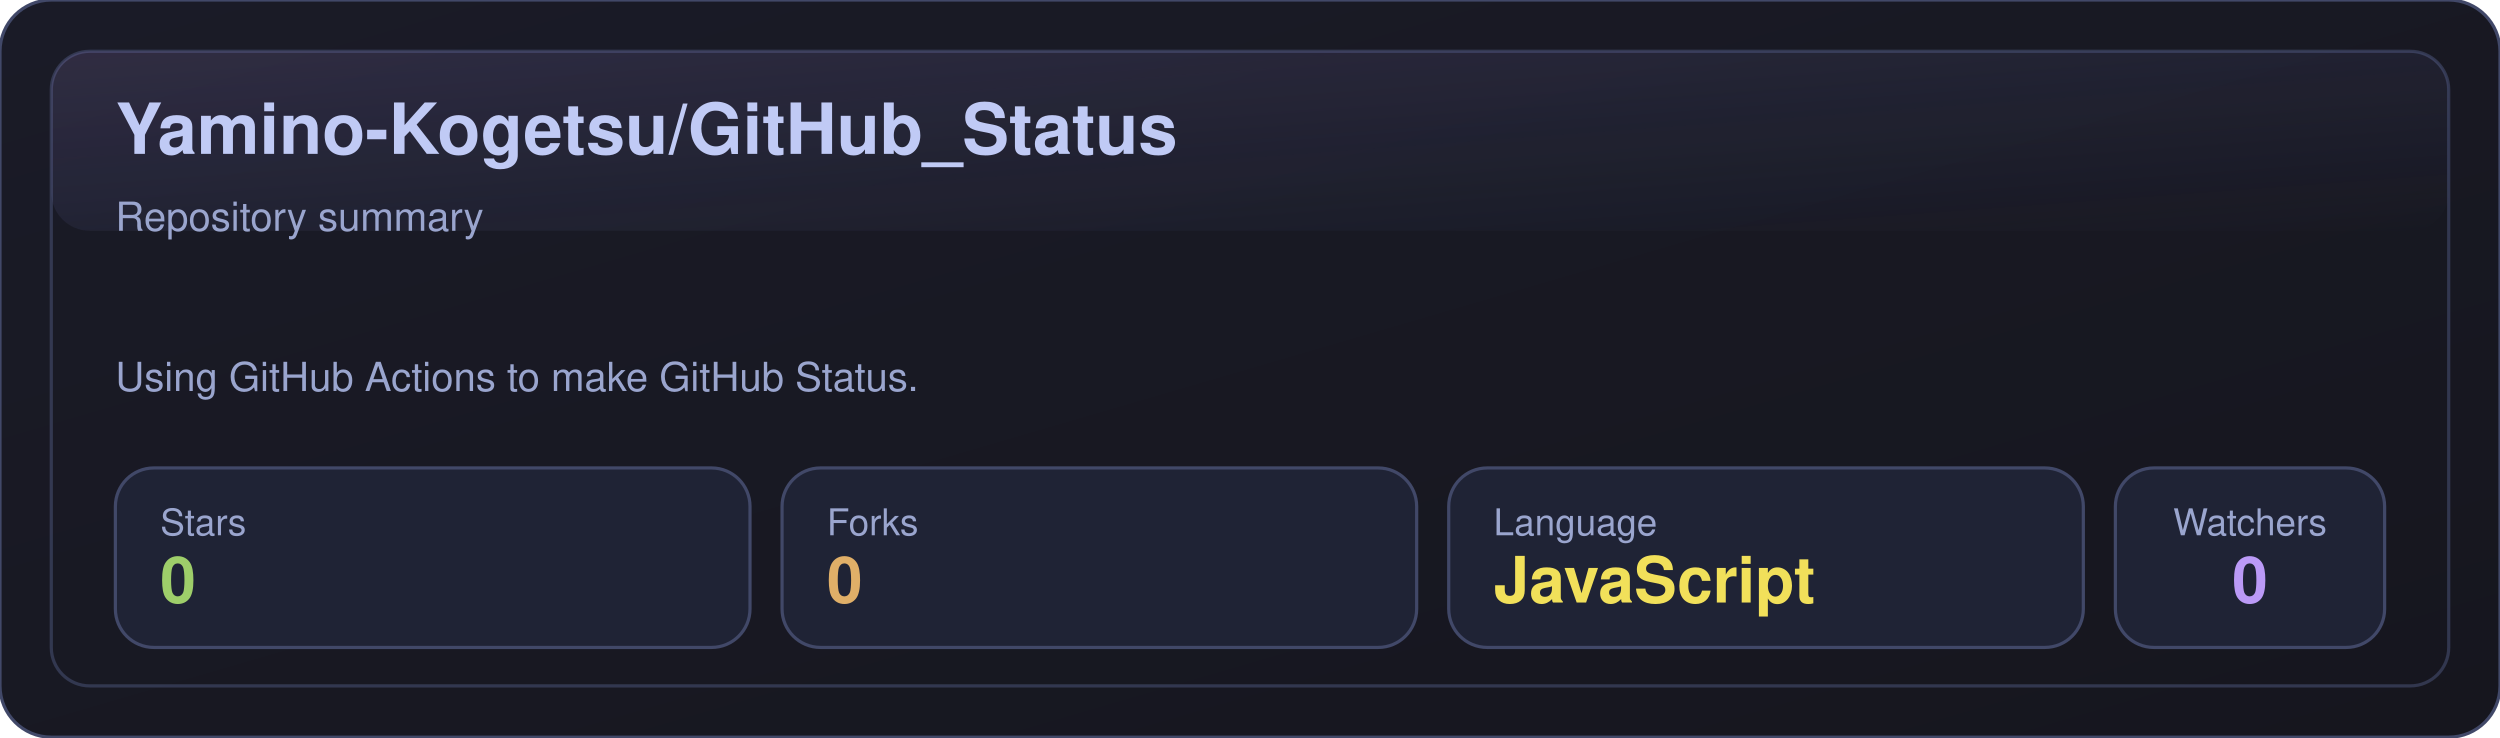
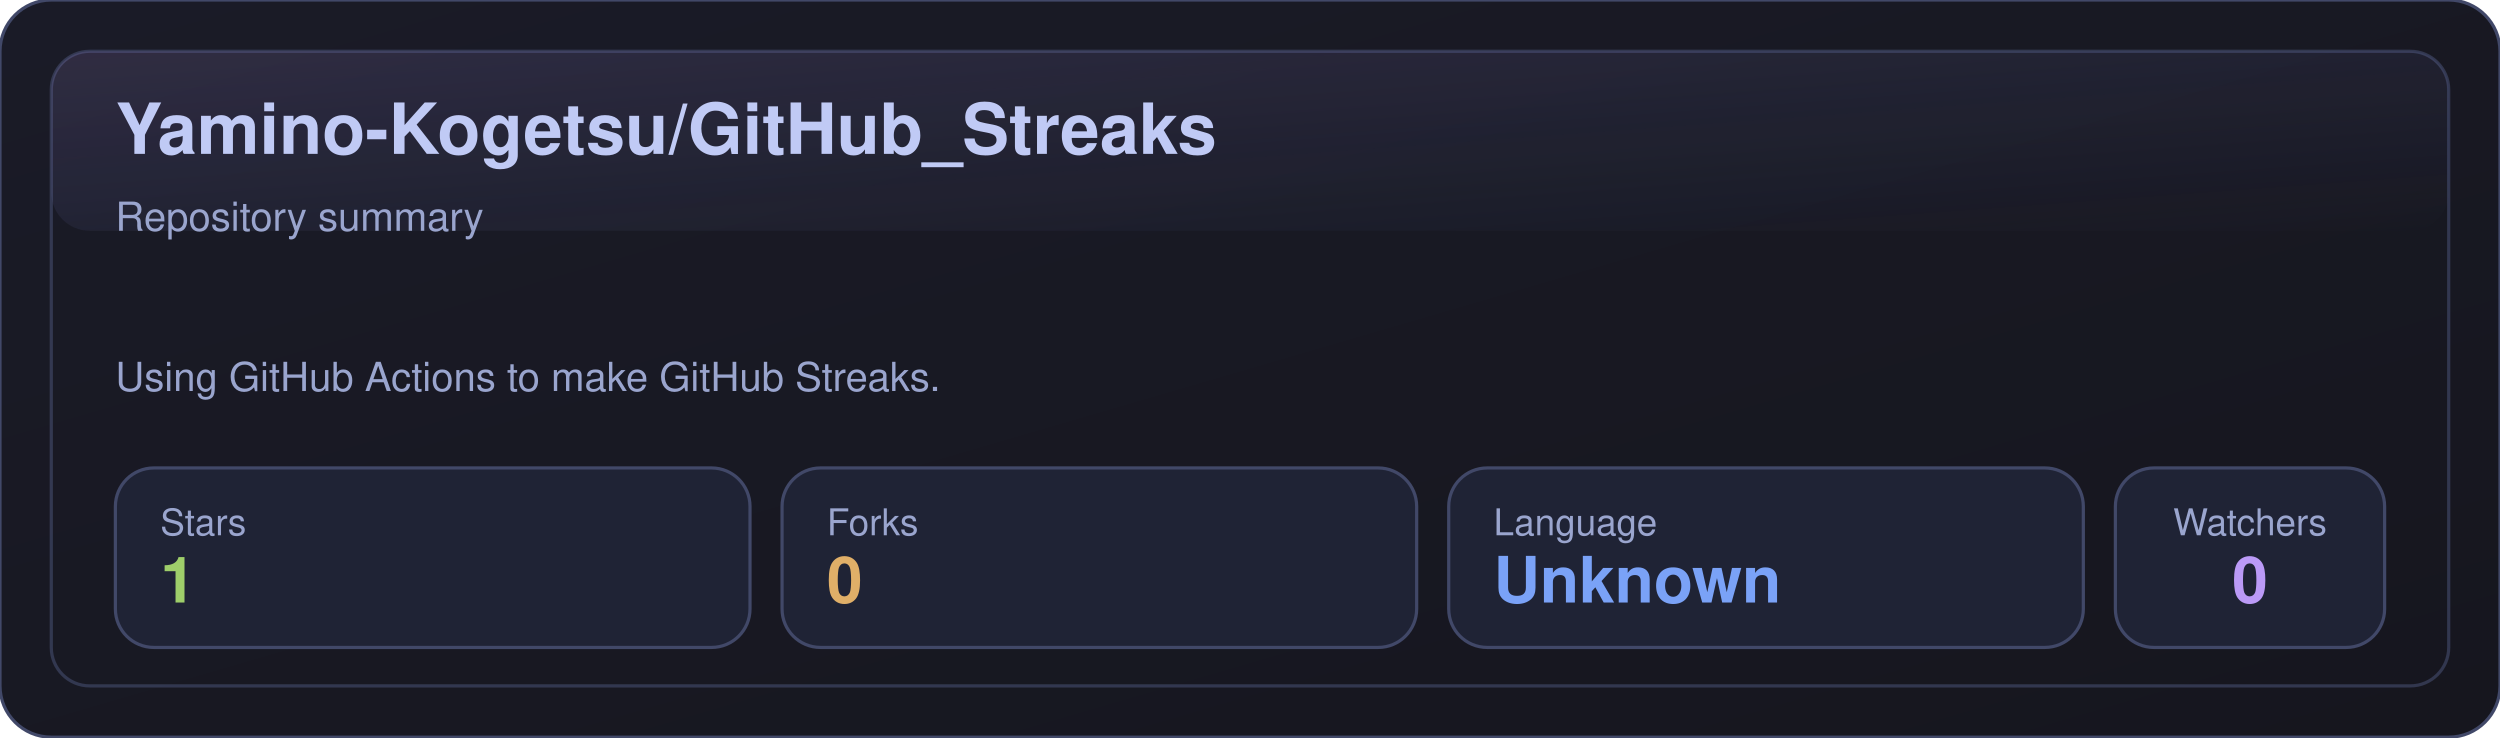
- <svg xmlns="http://www.w3.org/2000/svg" width="780" height="230" viewBox="0 0 780 230" role="img" aria-label="Yamino-Kogetsu/GitHub_Status">
+ <svg xmlns="http://www.w3.org/2000/svg" width="780" height="230" viewBox="0 0 780 230" role="img" aria-label="Yamino-Kogetsu/GitHub_Streaks">
  <defs>
    <linearGradient id="bg" x1="0" y1="0" x2="1" y2="1">
      <stop offset="0%" stop-color="#1a1b27" />
      <stop offset="100%" stop-color="#16161e" />
    </linearGradient>
    <linearGradient id="shine" x1="0" y1="0" x2="1" y2="1">
      <stop offset="0%" stop-color="#bb9af7" stop-opacity="0.16" />
      <stop offset="100%" stop-color="#7aa2f7" stop-opacity="0" />
    </linearGradient>
  </defs>
  <rect x="0" y="0" width="780" height="230" rx="16" fill="url(#bg)" stroke="#414868" />
  <rect x="16" y="16" width="748" height="198" rx="12" fill="none" stroke="#414868" opacity="0.65" />
  <rect x="16" y="16" width="748" height="56" rx="12" fill="url(#shine)" opacity="0.85" />
-   <text x="36" y="48" fill="#c0caf5" font-size="22" font-weight="700" font-family="-apple-system,BlinkMacSystemFont,Segoe UI,Helvetica,Arial,sans-serif">Yamino-Kogetsu/GitHub_Status</text>
+   <text x="36" y="48" fill="#c0caf5" font-size="22" font-weight="700" font-family="-apple-system,BlinkMacSystemFont,Segoe UI,Helvetica,Arial,sans-serif">Yamino-Kogetsu/GitHub_Streaks</text>
  <text x="36" y="72" fill="#9aa5ce" font-size="12.5" font-family="-apple-system,BlinkMacSystemFont,Segoe UI,Helvetica,Arial,sans-serif">Repository summary</text>
-   <text x="36" y="122" fill="#9aa5ce" font-size="12.5" font-family="-apple-system,BlinkMacSystemFont,Segoe UI,Helvetica,Arial,sans-serif">Using GitHub Actions to make GitHub Status.</text>
+   <text x="36" y="122" fill="#9aa5ce" font-size="12.5" font-family="-apple-system,BlinkMacSystemFont,Segoe UI,Helvetica,Arial,sans-serif">Using GitHub Actions to make GitHub Streaks.</text>
  <g transform="translate(36,146)">
    <rect x="0" y="0" width="198" height="56" rx="12" fill="#1f2335" stroke="#414868" />
    <text x="14" y="21" fill="#9aa5ce" font-size="11.5" font-family="-apple-system,BlinkMacSystemFont,Segoe UI,Helvetica,Arial,sans-serif">Stars</text>
-     <text x="14" y="42" fill="#9ece6a" font-size="20" font-weight="700" font-family="-apple-system,BlinkMacSystemFont,Segoe UI,Helvetica,Arial,sans-serif">0</text>
+     <text x="14" y="42" fill="#9ece6a" font-size="20" font-weight="700" font-family="-apple-system,BlinkMacSystemFont,Segoe UI,Helvetica,Arial,sans-serif">1</text>
  </g>
  <g transform="translate(244,146)">
    <rect x="0" y="0" width="198" height="56" rx="12" fill="#1f2335" stroke="#414868" />
    <text x="14" y="21" fill="#9aa5ce" font-size="11.5" font-family="-apple-system,BlinkMacSystemFont,Segoe UI,Helvetica,Arial,sans-serif">Forks</text>
    <text x="14" y="42" fill="#e0af68" font-size="20" font-weight="700" font-family="-apple-system,BlinkMacSystemFont,Segoe UI,Helvetica,Arial,sans-serif">0</text>
  </g>
  <g transform="translate(452,146)">
    <rect x="0" y="0" width="198" height="56" rx="12" fill="#1f2335" stroke="#414868" />
    <text x="14" y="21" fill="#9aa5ce" font-size="11.5" font-family="-apple-system,BlinkMacSystemFont,Segoe UI,Helvetica,Arial,sans-serif">Language</text>
-     <text x="14" y="42" fill="#f1e05a" font-size="20" font-weight="700" font-family="-apple-system,BlinkMacSystemFont,Segoe UI,Helvetica,Arial,sans-serif">JavaScript</text>
+     <text x="14" y="42" fill="#7aa2f7" font-size="20" font-weight="700" font-family="-apple-system,BlinkMacSystemFont,Segoe UI,Helvetica,Arial,sans-serif">Unknown</text>
  </g>
  <g transform="translate(660,146)">
    <rect x="0" y="0" width="84" height="56" rx="12" fill="#1f2335" stroke="#414868" />
    <text x="42" y="21" fill="#9aa5ce" text-anchor="middle" font-size="11.5" font-family="-apple-system,BlinkMacSystemFont,Segoe UI,Helvetica,Arial,sans-serif">Watchers</text>
    <text x="42" y="42" fill="#bb9af7" text-anchor="middle" font-size="20" font-weight="700" font-family="-apple-system,BlinkMacSystemFont,Segoe UI,Helvetica,Arial,sans-serif">0</text>
  </g>
</svg>
